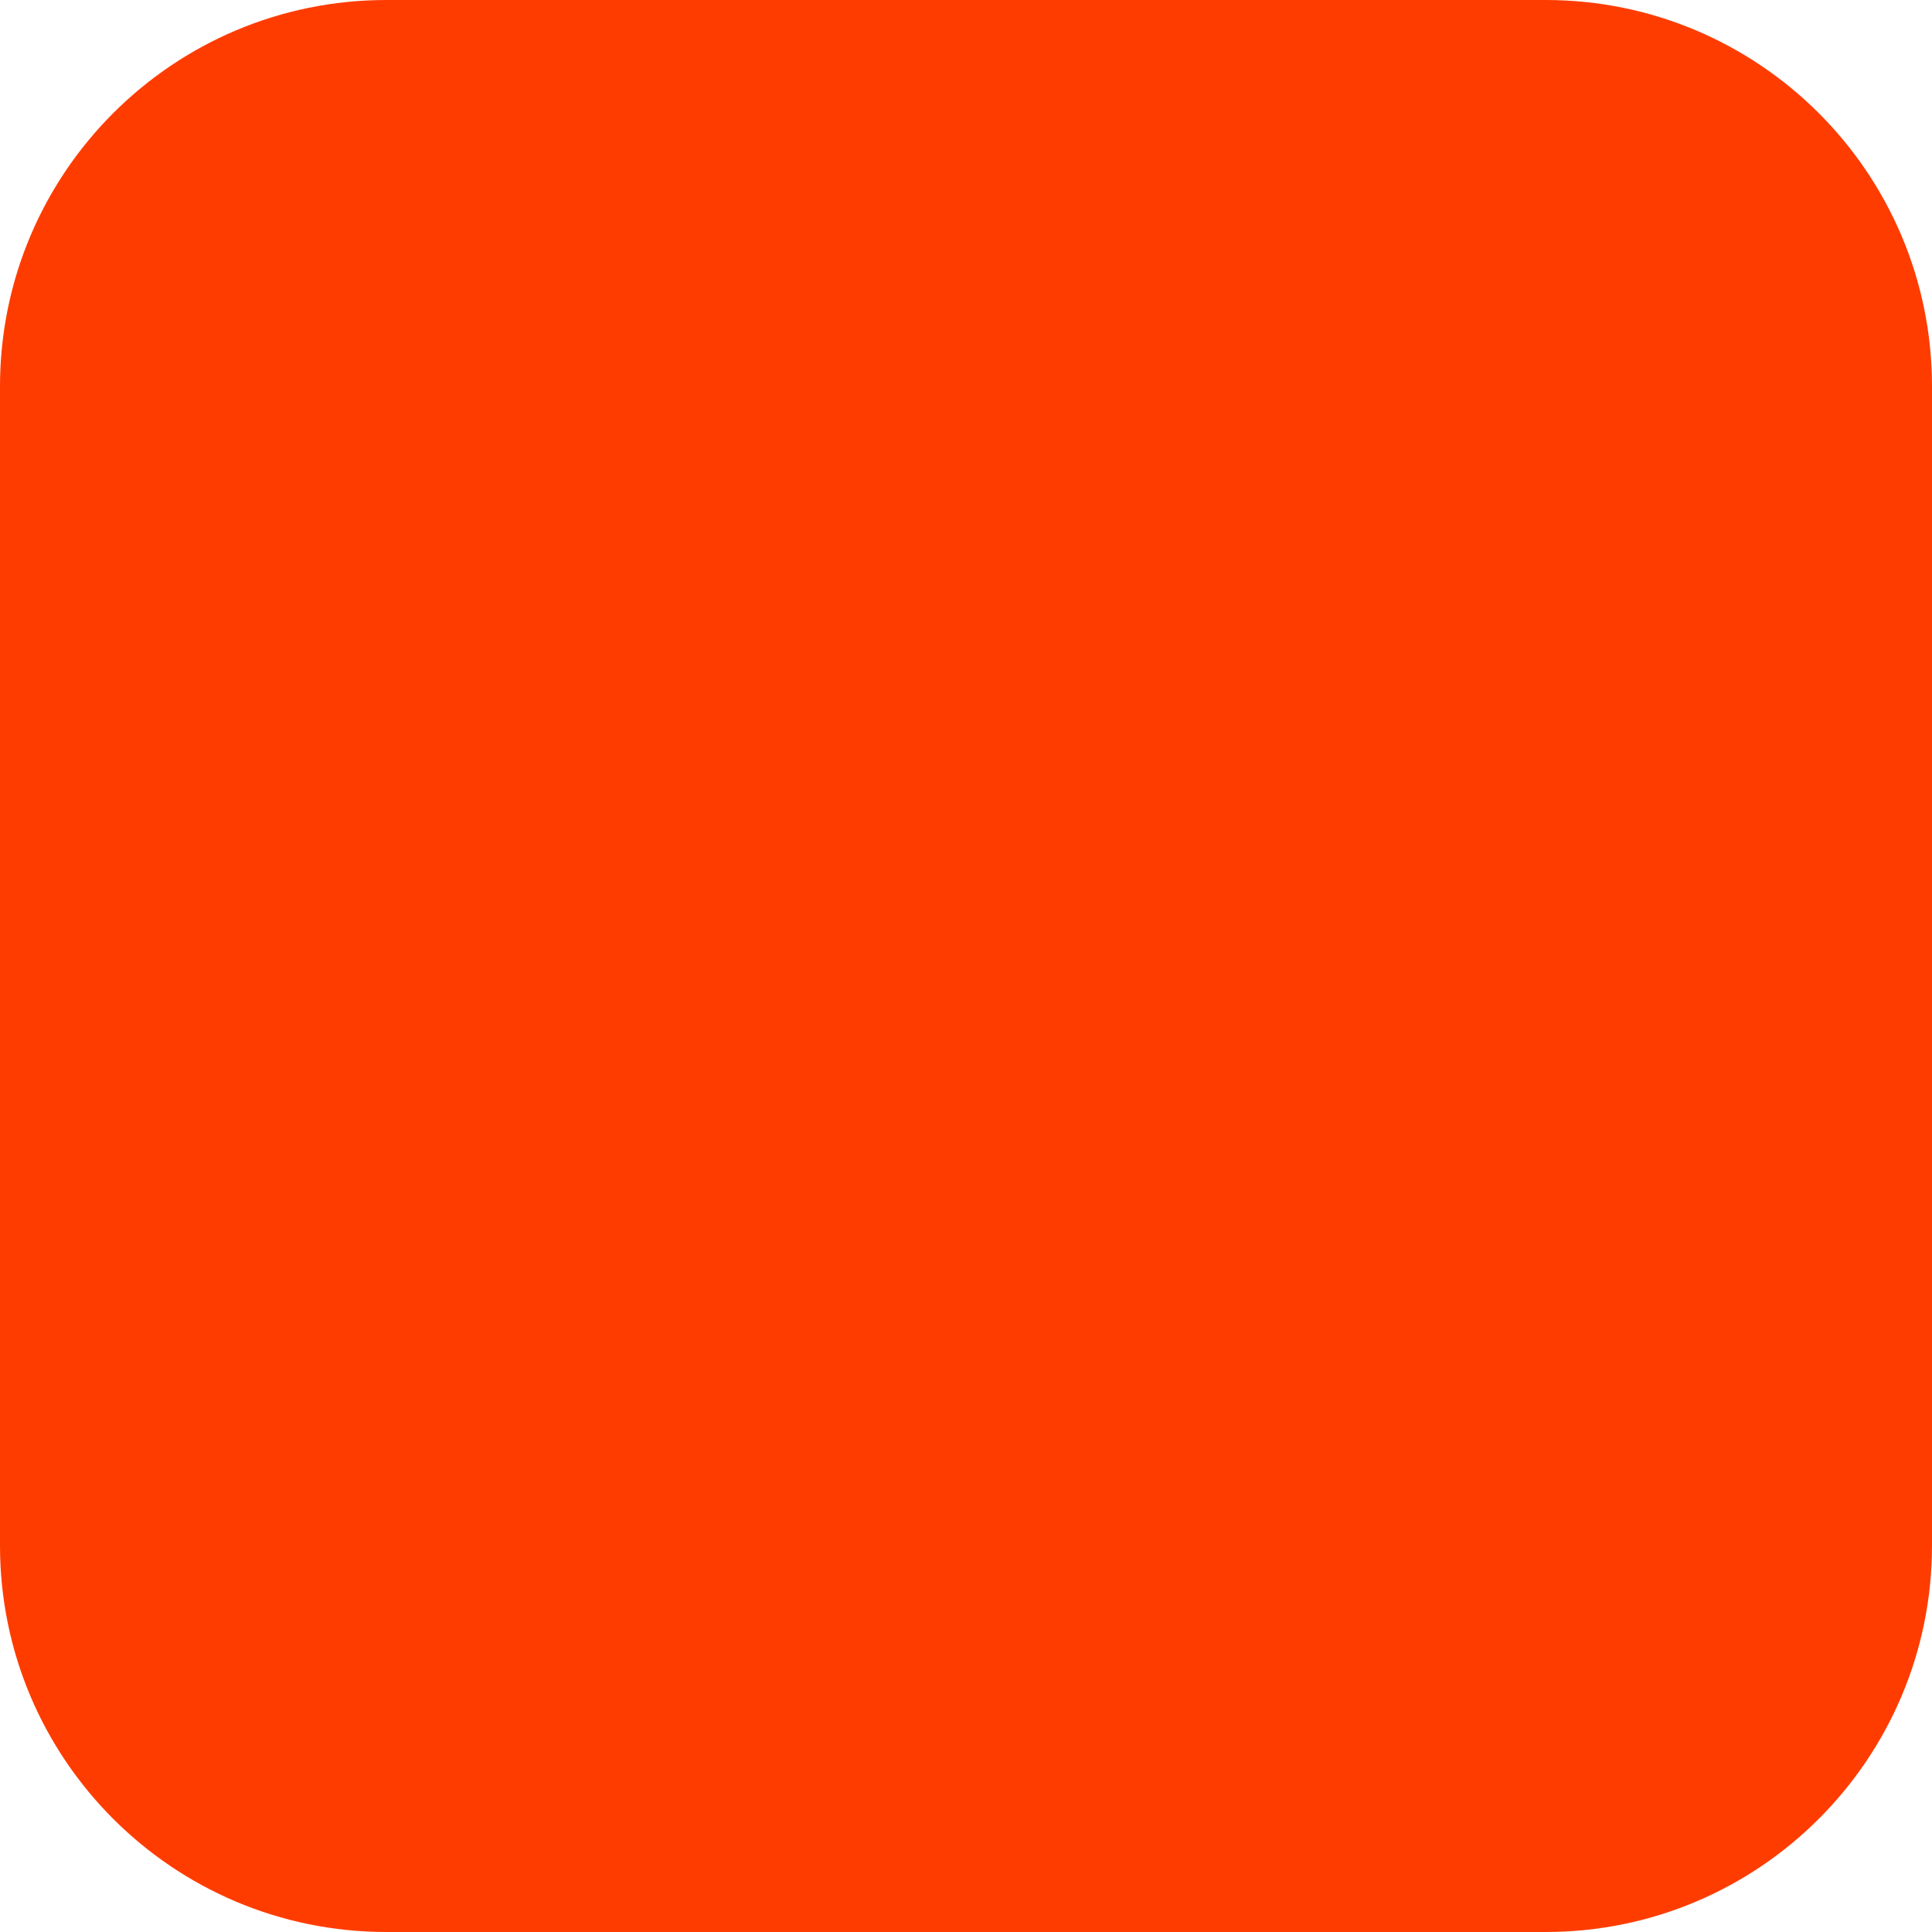
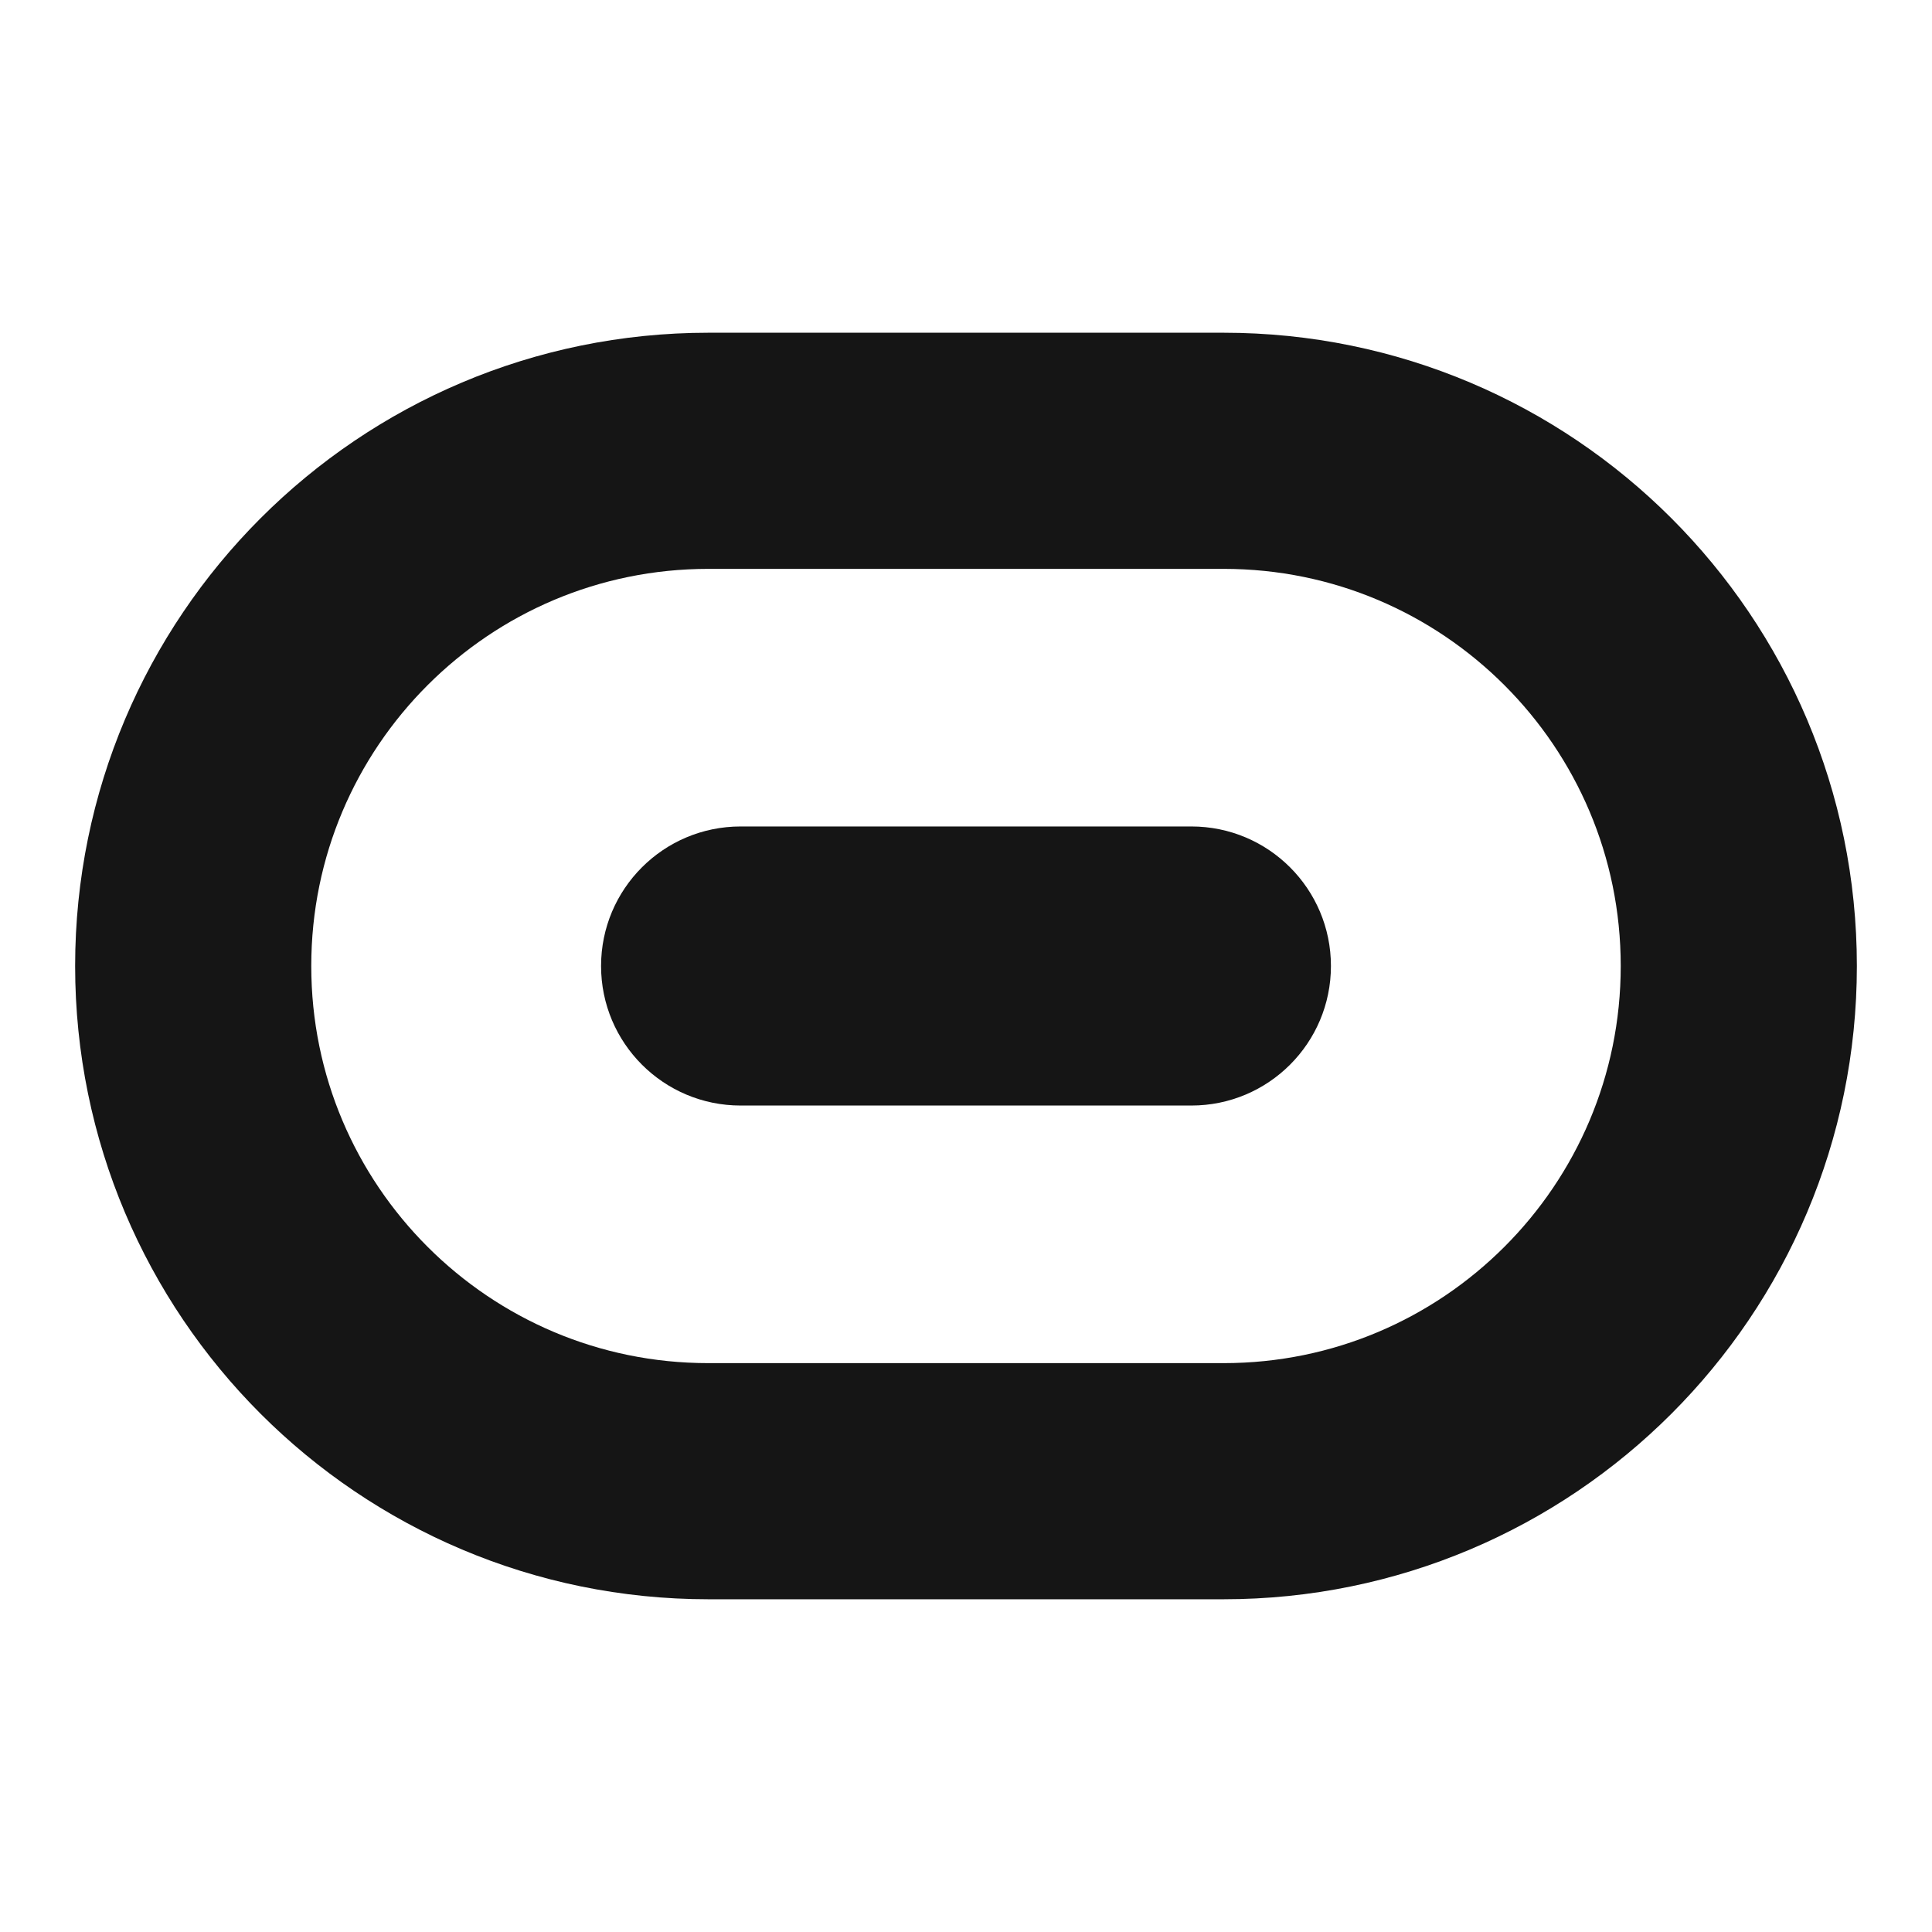
<svg xmlns="http://www.w3.org/2000/svg" width="180" height="180" viewBox="0 0 180 180" fill="none">
-   <rect width="180" height="180" rx="36" fill="#FF3C00" />
+   <rect x="18" y="42" width="144" height="96" rx="48" stroke="#151515" stroke-width="22" />
+   <rect x="56" y="77" width="68" height="26" rx="13" fill="#151515" />
</svg>
